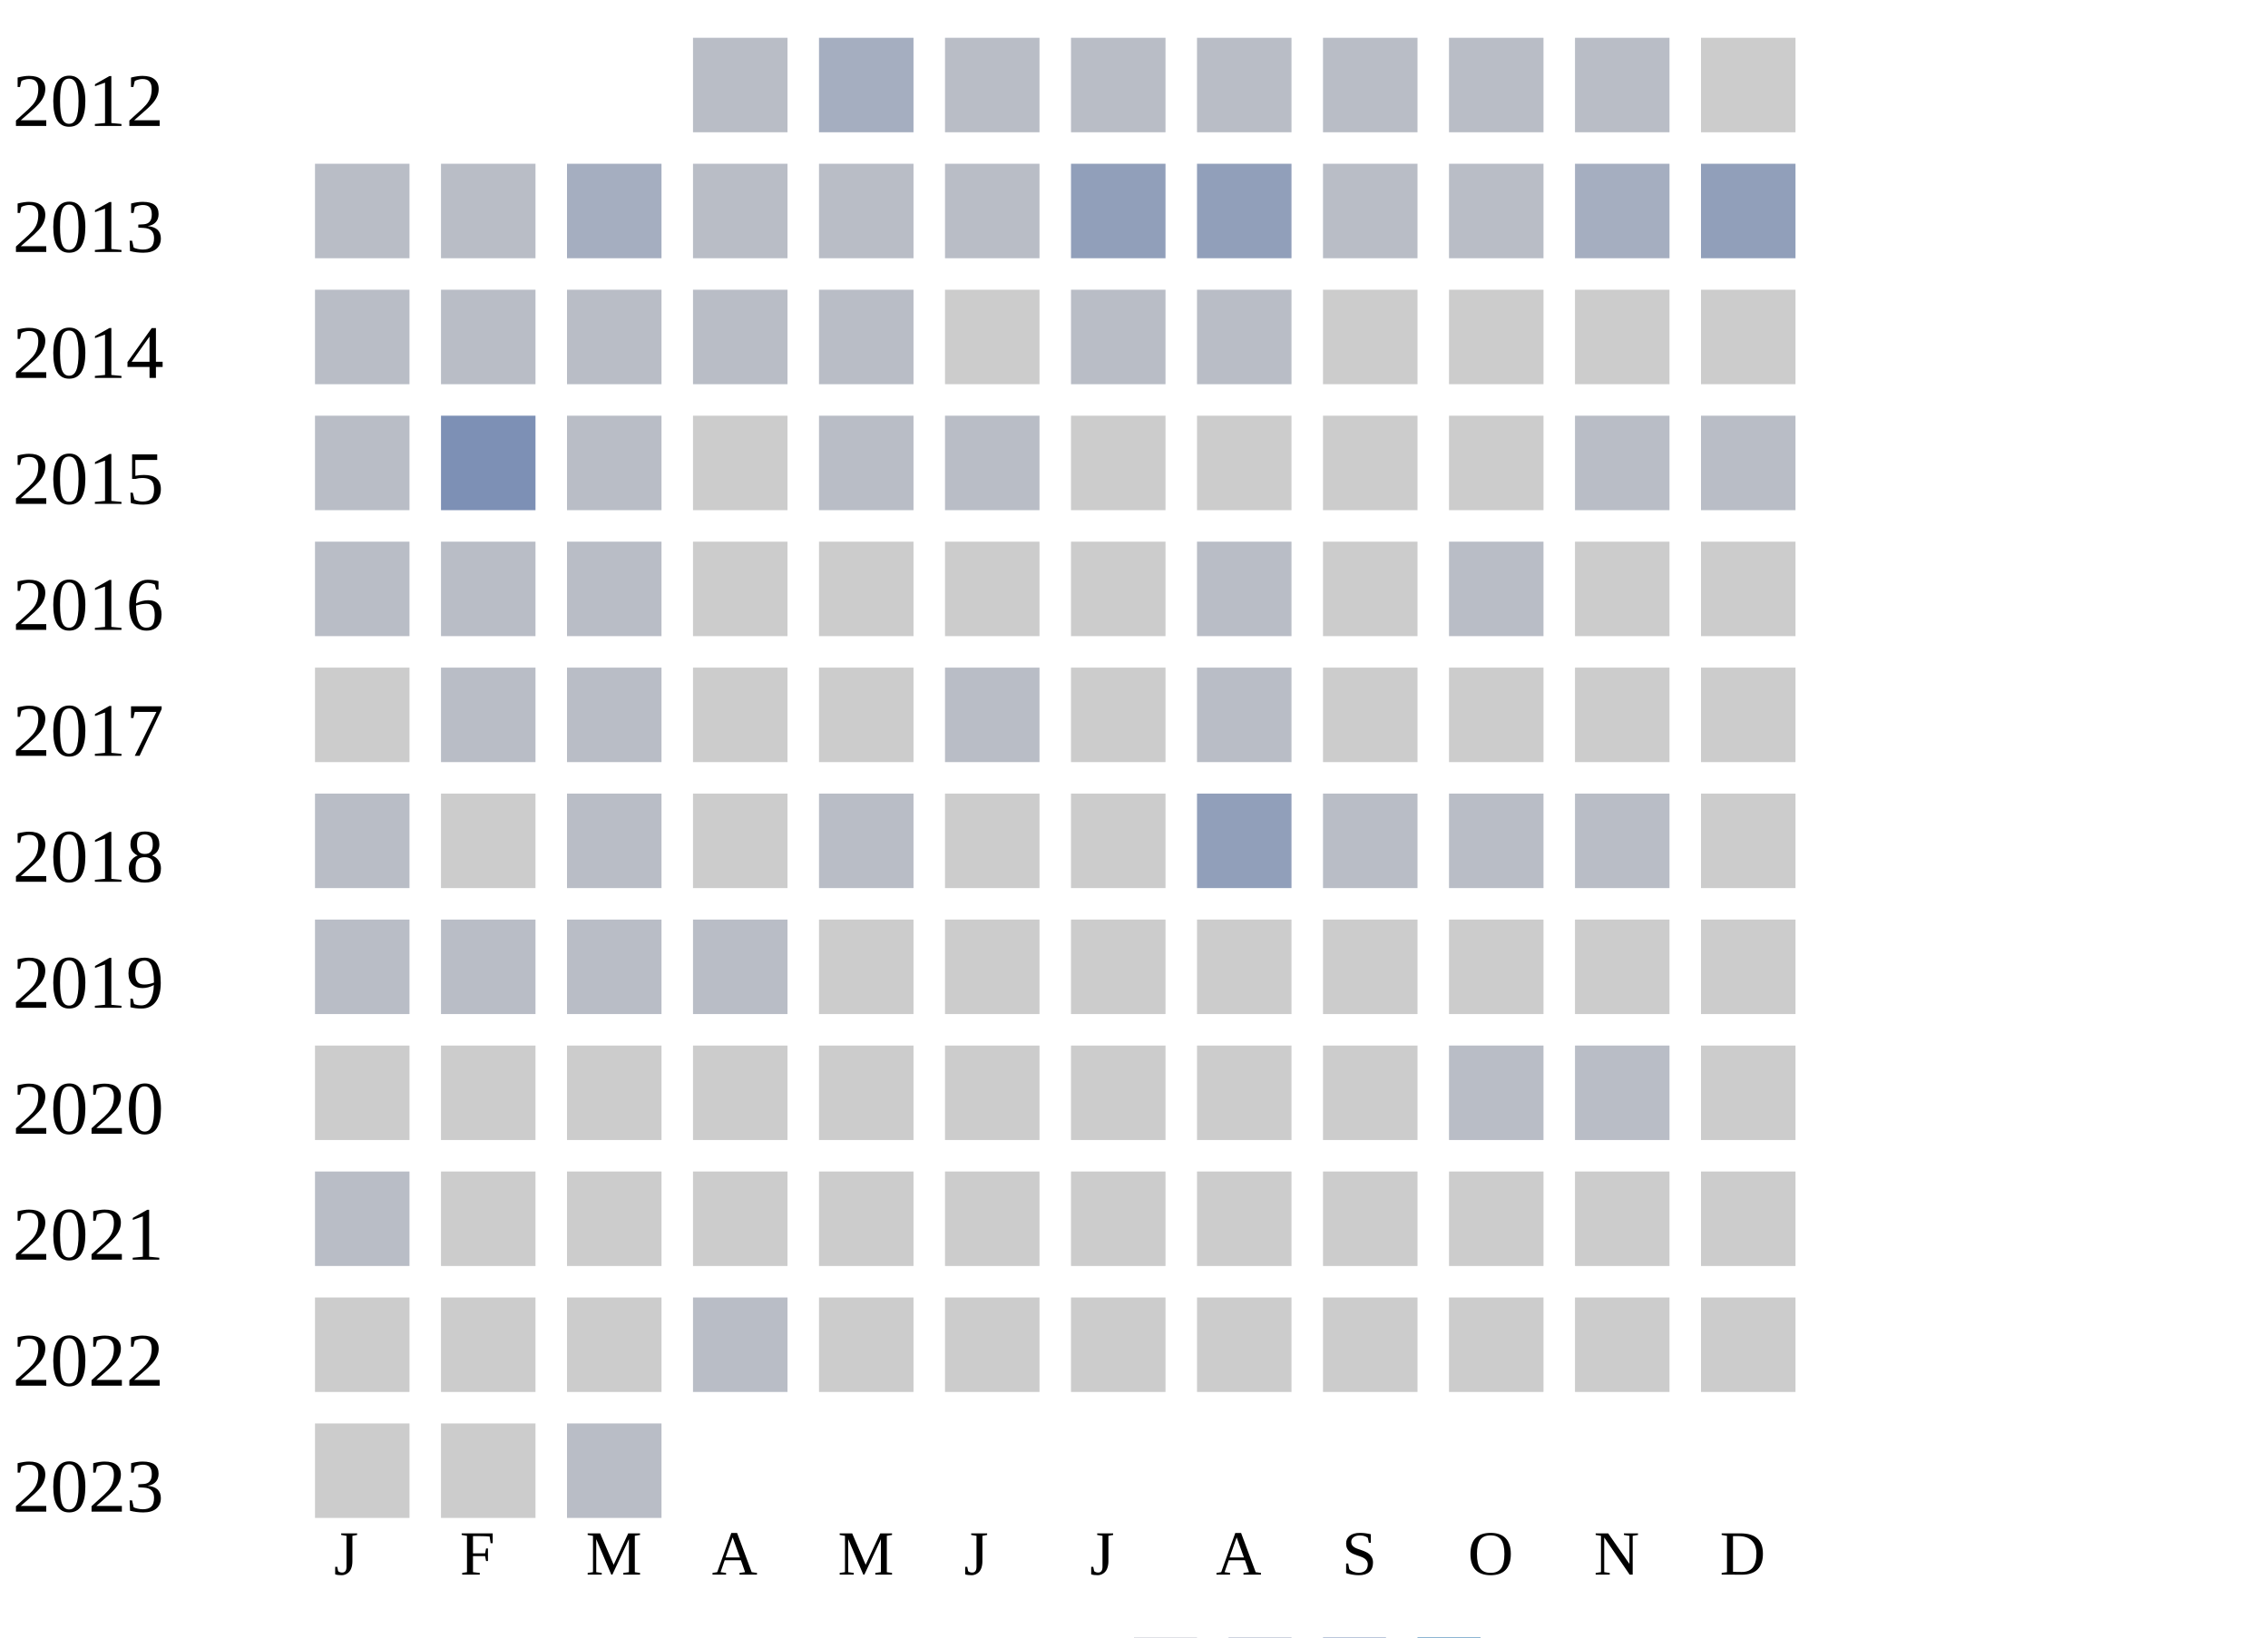
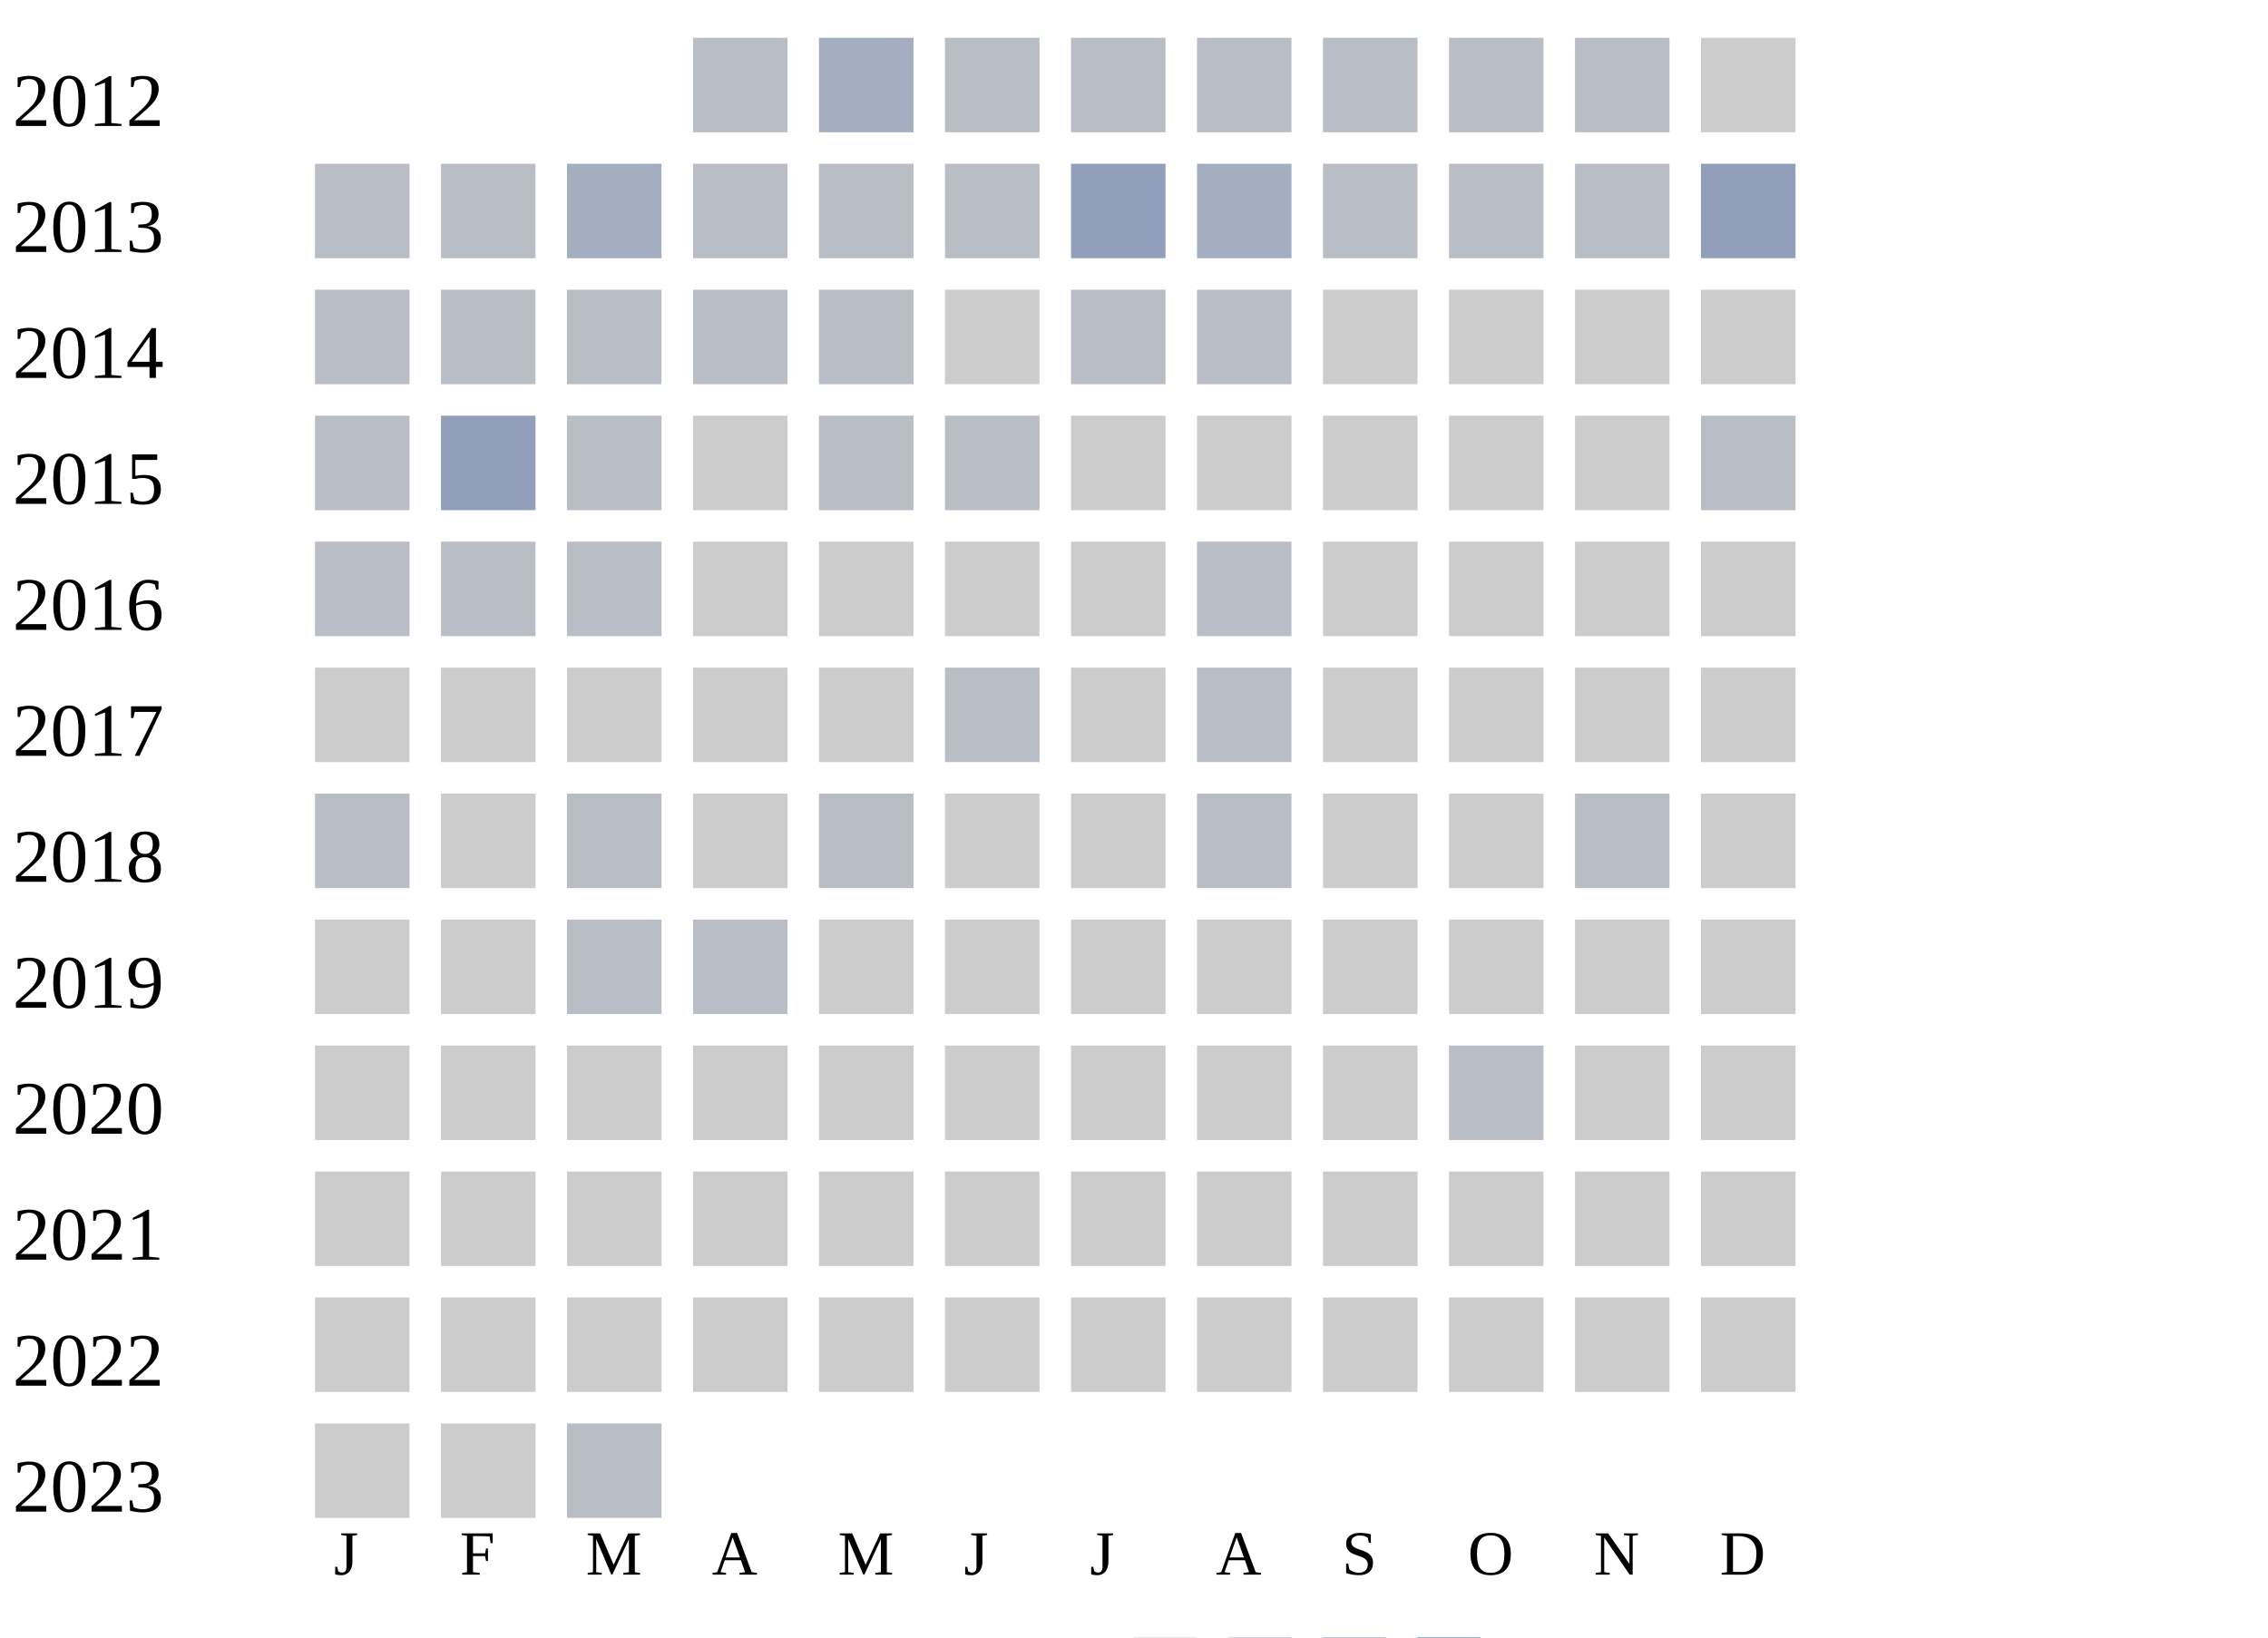
<svg xmlns="http://www.w3.org/2000/svg" width="360" height="260">
  <g transform="translate(0 0)">
    <text x="2" y="20">2012</text>
    <rect x="110" y="6" width="15" height="15" fill="#b9bdc6" />
    <rect x="130" y="6" width="15" height="15" fill="#a5aec0" />
    <rect x="150" y="6" width="15" height="15" fill="#b9bdc6" />
    <rect x="170" y="6" width="15" height="15" fill="#b9bdc6" />
    <rect x="190" y="6" width="15" height="15" fill="#b9bdc6" />
    <rect x="210" y="6" width="15" height="15" fill="#b9bdc6" />
    <rect x="230" y="6" width="15" height="15" fill="#b9bdc6" />
    <rect x="250" y="6" width="15" height="15" fill="#b9bdc6" />
    <rect x="270" y="6" width="15" height="15" fill="#cccccc" />
  </g>
  <g transform="translate(0 20)">
    <text x="2" y="20">2013</text>
    <rect x="50" y="6" width="15" height="15" fill="#b9bdc6" />
    <rect x="70" y="6" width="15" height="15" fill="#b9bdc6" />
    <rect x="90" y="6" width="15" height="15" fill="#a5aec0" />
    <rect x="110" y="6" width="15" height="15" fill="#b9bdc6" />
    <rect x="130" y="6" width="15" height="15" fill="#b9bdc6" />
    <rect x="150" y="6" width="15" height="15" fill="#b9bdc6" />
    <rect x="170" y="6" width="15" height="15" fill="#919fba" />
-     <rect x="190" y="6" width="15" height="15" fill="#919fba" />
+     <rect x="190" y="6" width="15" height="15" fill="#a5aec0" />
    <rect x="210" y="6" width="15" height="15" fill="#b9bdc6" />
    <rect x="230" y="6" width="15" height="15" fill="#b9bdc6" />
-     <rect x="250" y="6" width="15" height="15" fill="#a5aec0" />
+     <rect x="250" y="6" width="15" height="15" fill="#b9bdc6" />
    <rect x="270" y="6" width="15" height="15" fill="#919fba" />
  </g>
  <g transform="translate(0 40)">
    <text x="2" y="20">2014</text>
    <rect x="50" y="6" width="15" height="15" fill="#b9bdc6" />
    <rect x="70" y="6" width="15" height="15" fill="#b9bdc6" />
    <rect x="90" y="6" width="15" height="15" fill="#b9bdc6" />
    <rect x="110" y="6" width="15" height="15" fill="#b9bdc6" />
    <rect x="130" y="6" width="15" height="15" fill="#b9bdc6" />
    <rect x="150" y="6" width="15" height="15" fill="#cccccc" />
    <rect x="170" y="6" width="15" height="15" fill="#b9bdc6" />
    <rect x="190" y="6" width="15" height="15" fill="#b9bdc6" />
    <rect x="210" y="6" width="15" height="15" fill="#cccccc" />
    <rect x="230" y="6" width="15" height="15" fill="#cccccc" />
    <rect x="250" y="6" width="15" height="15" fill="#cccccc" />
    <rect x="270" y="6" width="15" height="15" fill="#cccccc" />
  </g>
  <g transform="translate(0 60)">
    <text x="2" y="20">2015</text>
    <rect x="50" y="6" width="15" height="15" fill="#b9bdc6" />
-     <rect x="70" y="6" width="15" height="15" fill="#7d90b5" />
+     <rect x="70" y="6" width="15" height="15" fill="#919fba" />
    <rect x="90" y="6" width="15" height="15" fill="#b9bdc6" />
    <rect x="110" y="6" width="15" height="15" fill="#cccccc" />
    <rect x="130" y="6" width="15" height="15" fill="#b9bdc6" />
    <rect x="150" y="6" width="15" height="15" fill="#b9bdc6" />
    <rect x="170" y="6" width="15" height="15" fill="#cccccc" />
    <rect x="190" y="6" width="15" height="15" fill="#cccccc" />
    <rect x="210" y="6" width="15" height="15" fill="#cccccc" />
    <rect x="230" y="6" width="15" height="15" fill="#cccccc" />
-     <rect x="250" y="6" width="15" height="15" fill="#b9bdc6" />
+     <rect x="250" y="6" width="15" height="15" fill="#cccccc" />
    <rect x="270" y="6" width="15" height="15" fill="#b9bdc6" />
  </g>
  <g transform="translate(0 80)">
    <text x="2" y="20">2016</text>
    <rect x="50" y="6" width="15" height="15" fill="#b9bdc6" />
    <rect x="70" y="6" width="15" height="15" fill="#b9bdc6" />
    <rect x="90" y="6" width="15" height="15" fill="#b9bdc6" />
    <rect x="110" y="6" width="15" height="15" fill="#cccccc" />
    <rect x="130" y="6" width="15" height="15" fill="#cccccc" />
    <rect x="150" y="6" width="15" height="15" fill="#cccccc" />
    <rect x="170" y="6" width="15" height="15" fill="#cccccc" />
    <rect x="190" y="6" width="15" height="15" fill="#b9bdc6" />
    <rect x="210" y="6" width="15" height="15" fill="#cccccc" />
-     <rect x="230" y="6" width="15" height="15" fill="#b9bdc6" />
+     <rect x="230" y="6" width="15" height="15" fill="#cccccc" />
    <rect x="250" y="6" width="15" height="15" fill="#cccccc" />
    <rect x="270" y="6" width="15" height="15" fill="#cccccc" />
  </g>
  <g transform="translate(0 100)">
    <text x="2" y="20">2017</text>
    <rect x="50" y="6" width="15" height="15" fill="#cccccc" />
-     <rect x="70" y="6" width="15" height="15" fill="#b9bdc6" />
-     <rect x="90" y="6" width="15" height="15" fill="#b9bdc6" />
+     <rect x="70" y="6" width="15" height="15" fill="#cccccc" />
+     <rect x="90" y="6" width="15" height="15" fill="#cccccc" />
    <rect x="110" y="6" width="15" height="15" fill="#cccccc" />
    <rect x="130" y="6" width="15" height="15" fill="#cccccc" />
    <rect x="150" y="6" width="15" height="15" fill="#b9bdc6" />
    <rect x="170" y="6" width="15" height="15" fill="#cccccc" />
    <rect x="190" y="6" width="15" height="15" fill="#b9bdc6" />
    <rect x="210" y="6" width="15" height="15" fill="#cccccc" />
    <rect x="230" y="6" width="15" height="15" fill="#cccccc" />
    <rect x="250" y="6" width="15" height="15" fill="#cccccc" />
    <rect x="270" y="6" width="15" height="15" fill="#cccccc" />
  </g>
  <g transform="translate(0 120)">
    <text x="2" y="20">2018</text>
    <rect x="50" y="6" width="15" height="15" fill="#b9bdc6" />
    <rect x="70" y="6" width="15" height="15" fill="#cccccc" />
    <rect x="90" y="6" width="15" height="15" fill="#b9bdc6" />
    <rect x="110" y="6" width="15" height="15" fill="#cccccc" />
    <rect x="130" y="6" width="15" height="15" fill="#b9bdc6" />
    <rect x="150" y="6" width="15" height="15" fill="#cccccc" />
    <rect x="170" y="6" width="15" height="15" fill="#cccccc" />
-     <rect x="190" y="6" width="15" height="15" fill="#919fba" />
-     <rect x="210" y="6" width="15" height="15" fill="#b9bdc6" />
-     <rect x="230" y="6" width="15" height="15" fill="#b9bdc6" />
+     <rect x="190" y="6" width="15" height="15" fill="#b9bdc6" />
+     <rect x="210" y="6" width="15" height="15" fill="#cccccc" />
+     <rect x="230" y="6" width="15" height="15" fill="#cccccc" />
    <rect x="250" y="6" width="15" height="15" fill="#b9bdc6" />
    <rect x="270" y="6" width="15" height="15" fill="#cccccc" />
  </g>
  <g transform="translate(0 140)">
    <text x="2" y="20">2019</text>
-     <rect x="50" y="6" width="15" height="15" fill="#b9bdc6" />
-     <rect x="70" y="6" width="15" height="15" fill="#b9bdc6" />
+     <rect x="50" y="6" width="15" height="15" fill="#cccccc" />
+     <rect x="70" y="6" width="15" height="15" fill="#cccccc" />
    <rect x="90" y="6" width="15" height="15" fill="#b9bdc6" />
    <rect x="110" y="6" width="15" height="15" fill="#b9bdc6" />
    <rect x="130" y="6" width="15" height="15" fill="#cccccc" />
    <rect x="150" y="6" width="15" height="15" fill="#cccccc" />
    <rect x="170" y="6" width="15" height="15" fill="#cccccc" />
    <rect x="190" y="6" width="15" height="15" fill="#cccccc" />
    <rect x="210" y="6" width="15" height="15" fill="#cccccc" />
    <rect x="230" y="6" width="15" height="15" fill="#cccccc" />
    <rect x="250" y="6" width="15" height="15" fill="#cccccc" />
    <rect x="270" y="6" width="15" height="15" fill="#cccccc" />
  </g>
  <g transform="translate(0 160)">
    <text x="2" y="20">2020</text>
    <rect x="50" y="6" width="15" height="15" fill="#cccccc" />
    <rect x="70" y="6" width="15" height="15" fill="#cccccc" />
    <rect x="90" y="6" width="15" height="15" fill="#cccccc" />
    <rect x="110" y="6" width="15" height="15" fill="#cccccc" />
    <rect x="130" y="6" width="15" height="15" fill="#cccccc" />
    <rect x="150" y="6" width="15" height="15" fill="#cccccc" />
    <rect x="170" y="6" width="15" height="15" fill="#cccccc" />
    <rect x="190" y="6" width="15" height="15" fill="#cccccc" />
    <rect x="210" y="6" width="15" height="15" fill="#cccccc" />
    <rect x="230" y="6" width="15" height="15" fill="#b9bdc6" />
-     <rect x="250" y="6" width="15" height="15" fill="#b9bdc6" />
+     <rect x="250" y="6" width="15" height="15" fill="#cccccc" />
    <rect x="270" y="6" width="15" height="15" fill="#cccccc" />
  </g>
  <g transform="translate(0 180)">
    <text x="2" y="20">2021</text>
-     <rect x="50" y="6" width="15" height="15" fill="#b9bdc6" />
+     <rect x="50" y="6" width="15" height="15" fill="#cccccc" />
    <rect x="70" y="6" width="15" height="15" fill="#cccccc" />
    <rect x="90" y="6" width="15" height="15" fill="#cccccc" />
    <rect x="110" y="6" width="15" height="15" fill="#cccccc" />
    <rect x="130" y="6" width="15" height="15" fill="#cccccc" />
    <rect x="150" y="6" width="15" height="15" fill="#cccccc" />
    <rect x="170" y="6" width="15" height="15" fill="#cccccc" />
    <rect x="190" y="6" width="15" height="15" fill="#cccccc" />
    <rect x="210" y="6" width="15" height="15" fill="#cccccc" />
    <rect x="230" y="6" width="15" height="15" fill="#cccccc" />
    <rect x="250" y="6" width="15" height="15" fill="#cccccc" />
    <rect x="270" y="6" width="15" height="15" fill="#cccccc" />
  </g>
  <g transform="translate(0 200)">
    <text x="2" y="20">2022</text>
    <rect x="50" y="6" width="15" height="15" fill="#cccccc" />
    <rect x="70" y="6" width="15" height="15" fill="#cccccc" />
    <rect x="90" y="6" width="15" height="15" fill="#cccccc" />
-     <rect x="110" y="6" width="15" height="15" fill="#b9bdc6" />
+     <rect x="110" y="6" width="15" height="15" fill="#cccccc" />
    <rect x="130" y="6" width="15" height="15" fill="#cccccc" />
    <rect x="150" y="6" width="15" height="15" fill="#cccccc" />
    <rect x="170" y="6" width="15" height="15" fill="#cccccc" />
    <rect x="190" y="6" width="15" height="15" fill="#cccccc" />
    <rect x="210" y="6" width="15" height="15" fill="#cccccc" />
    <rect x="230" y="6" width="15" height="15" fill="#cccccc" />
    <rect x="250" y="6" width="15" height="15" fill="#cccccc" />
    <rect x="270" y="6" width="15" height="15" fill="#cccccc" />
  </g>
  <g transform="translate(0 220)">
    <text x="2" y="20">2023</text>
    <rect x="50" y="6" width="15" height="15" fill="#cccccc" />
    <rect x="70" y="6" width="15" height="15" fill="#cccccc" />
    <rect x="90" y="6" width="15" height="15" fill="#b9bdc6" />
  </g>
  <text style="font-size: 10px; text-align: center" x="53" y="250">J</text>
  <text style="font-size: 10px; text-align: center" x="73" y="250">F</text>
  <text style="font-size: 10px; text-align: center" x="93" y="250">M</text>
  <text style="font-size: 10px; text-align: center" x="113" y="250">A</text>
  <text style="font-size: 10px; text-align: center" x="133" y="250">M</text>
  <text style="font-size: 10px; text-align: center" x="153" y="250">J</text>
  <text style="font-size: 10px; text-align: center" x="173" y="250">J</text>
  <text style="font-size: 10px; text-align: center" x="193" y="250">A</text>
  <text style="font-size: 10px; text-align: center" x="213" y="250">S</text>
  <text style="font-size: 10px; text-align: center" x="233" y="250">O</text>
  <text style="font-size: 10px; text-align: center" x="253" y="250">N</text>
  <text style="font-size: 10px; text-align: center" x="273" y="250">D</text>
  <text style="font-size: 10px;" x="155" y="269">Less</text>
  <rect fill="#b9bdc6" width="10" height="10" x="180" y="260" />
  <rect fill="#919fba" width="10" height="10" x="195" y="260" />
  <rect fill="#6882ae" width="10" height="10" x="210" y="260" />
  <rect fill="#005a9c" width="10" height="10" x="225" y="260" />
  <text x="240" y="269" style="font-size: 10px;">More</text>
</svg>
